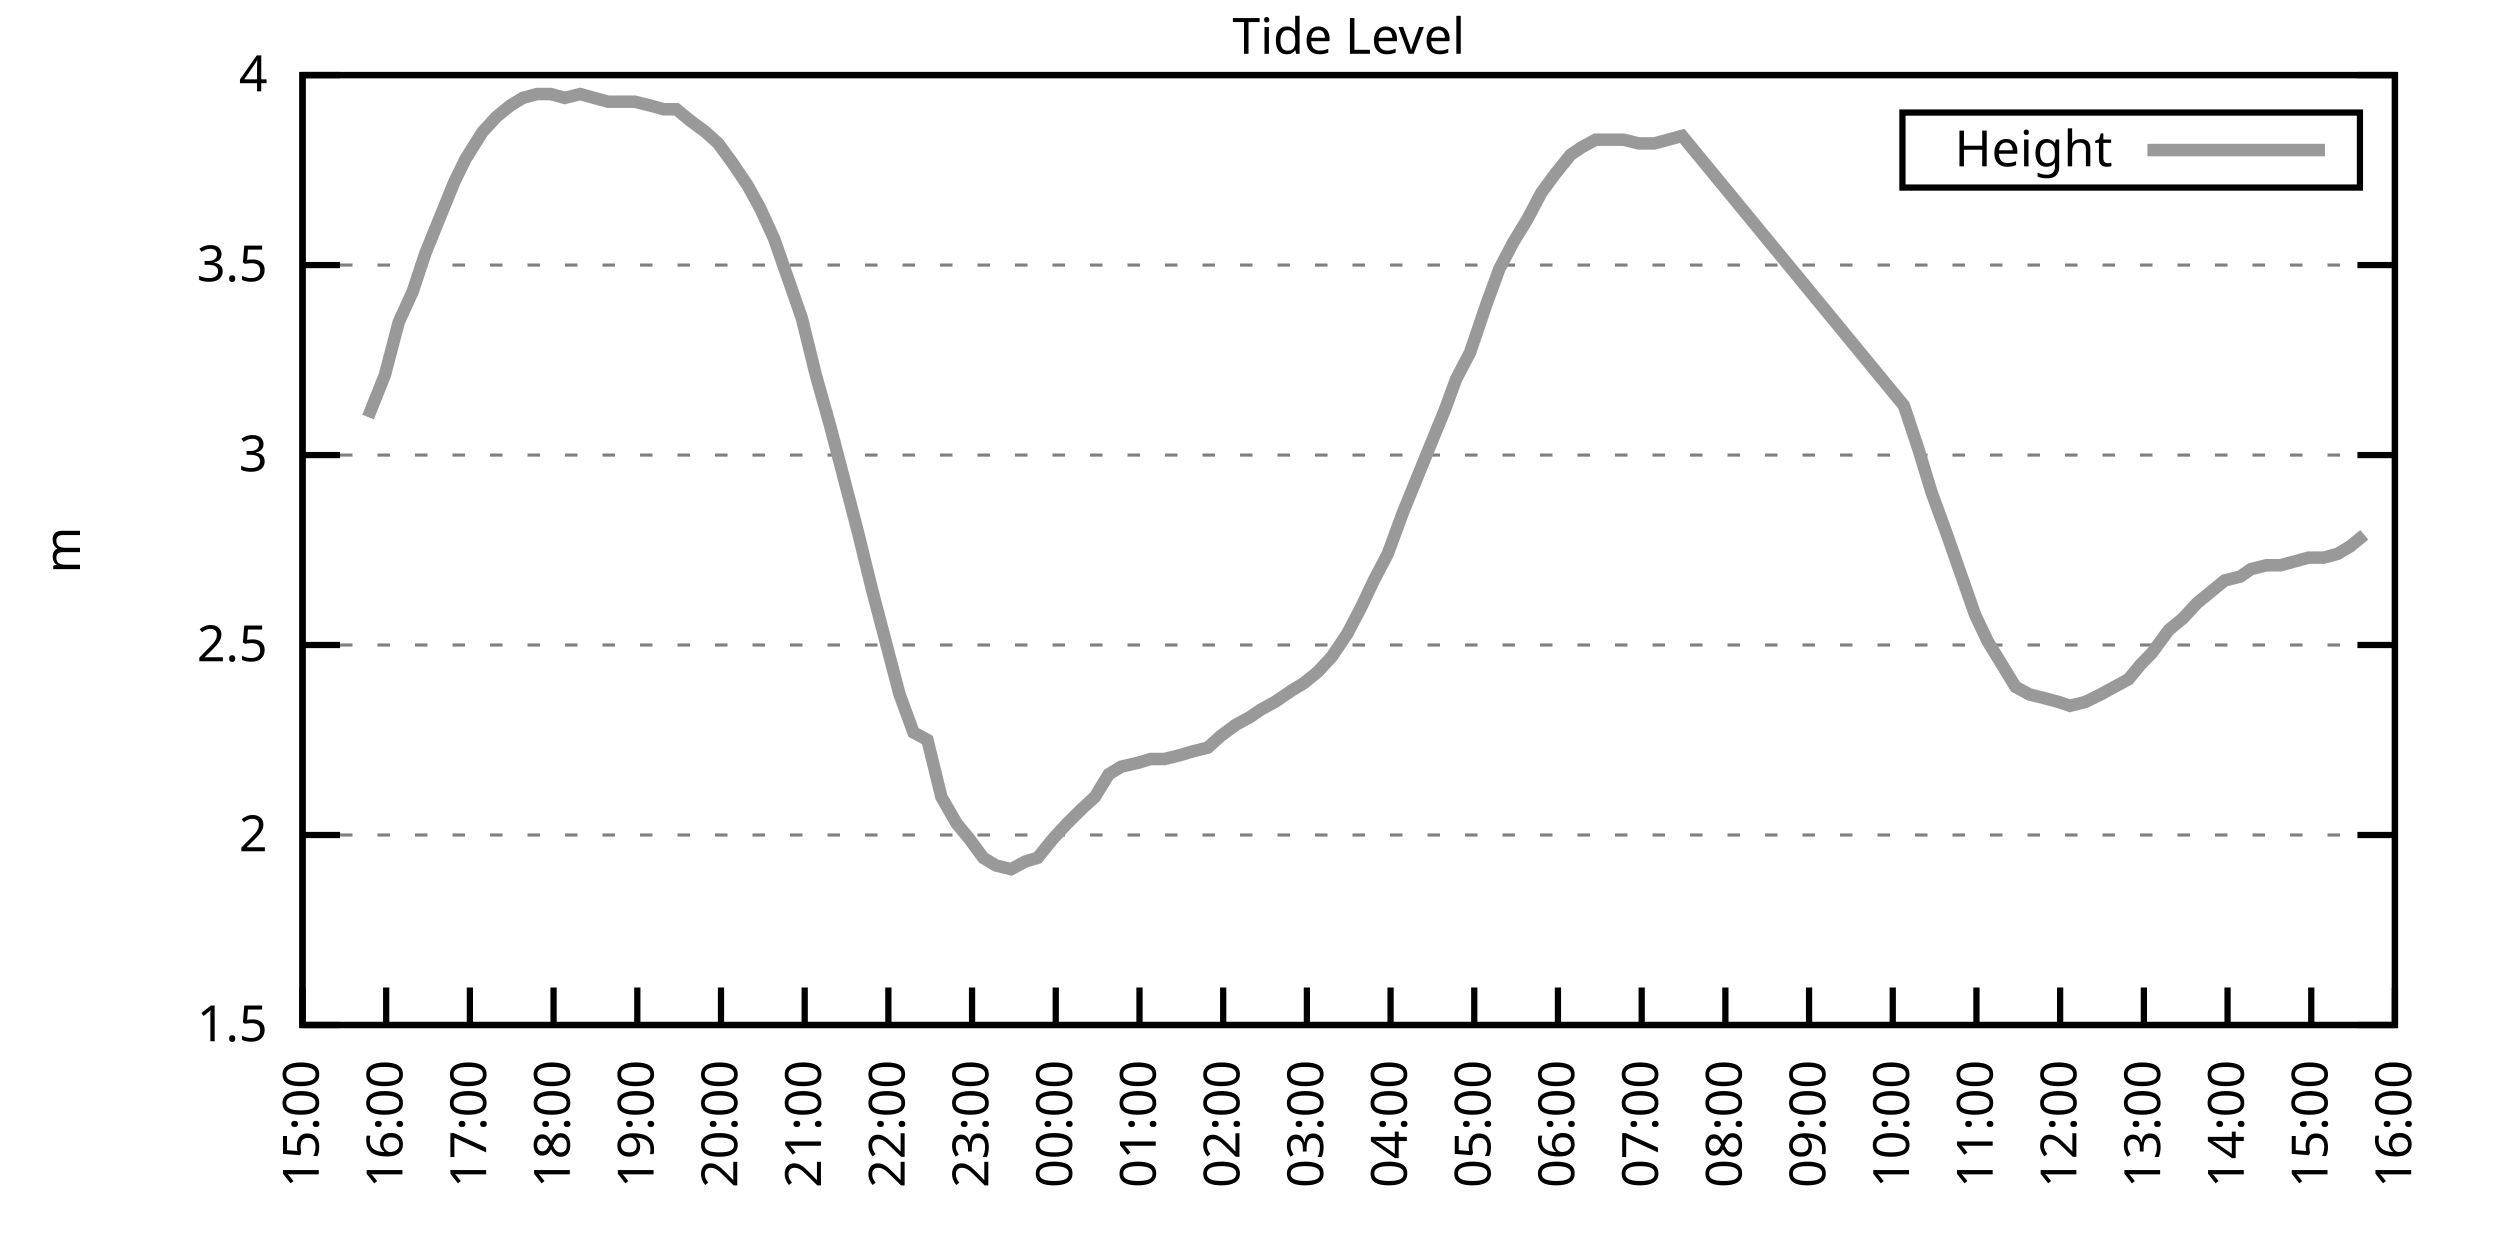
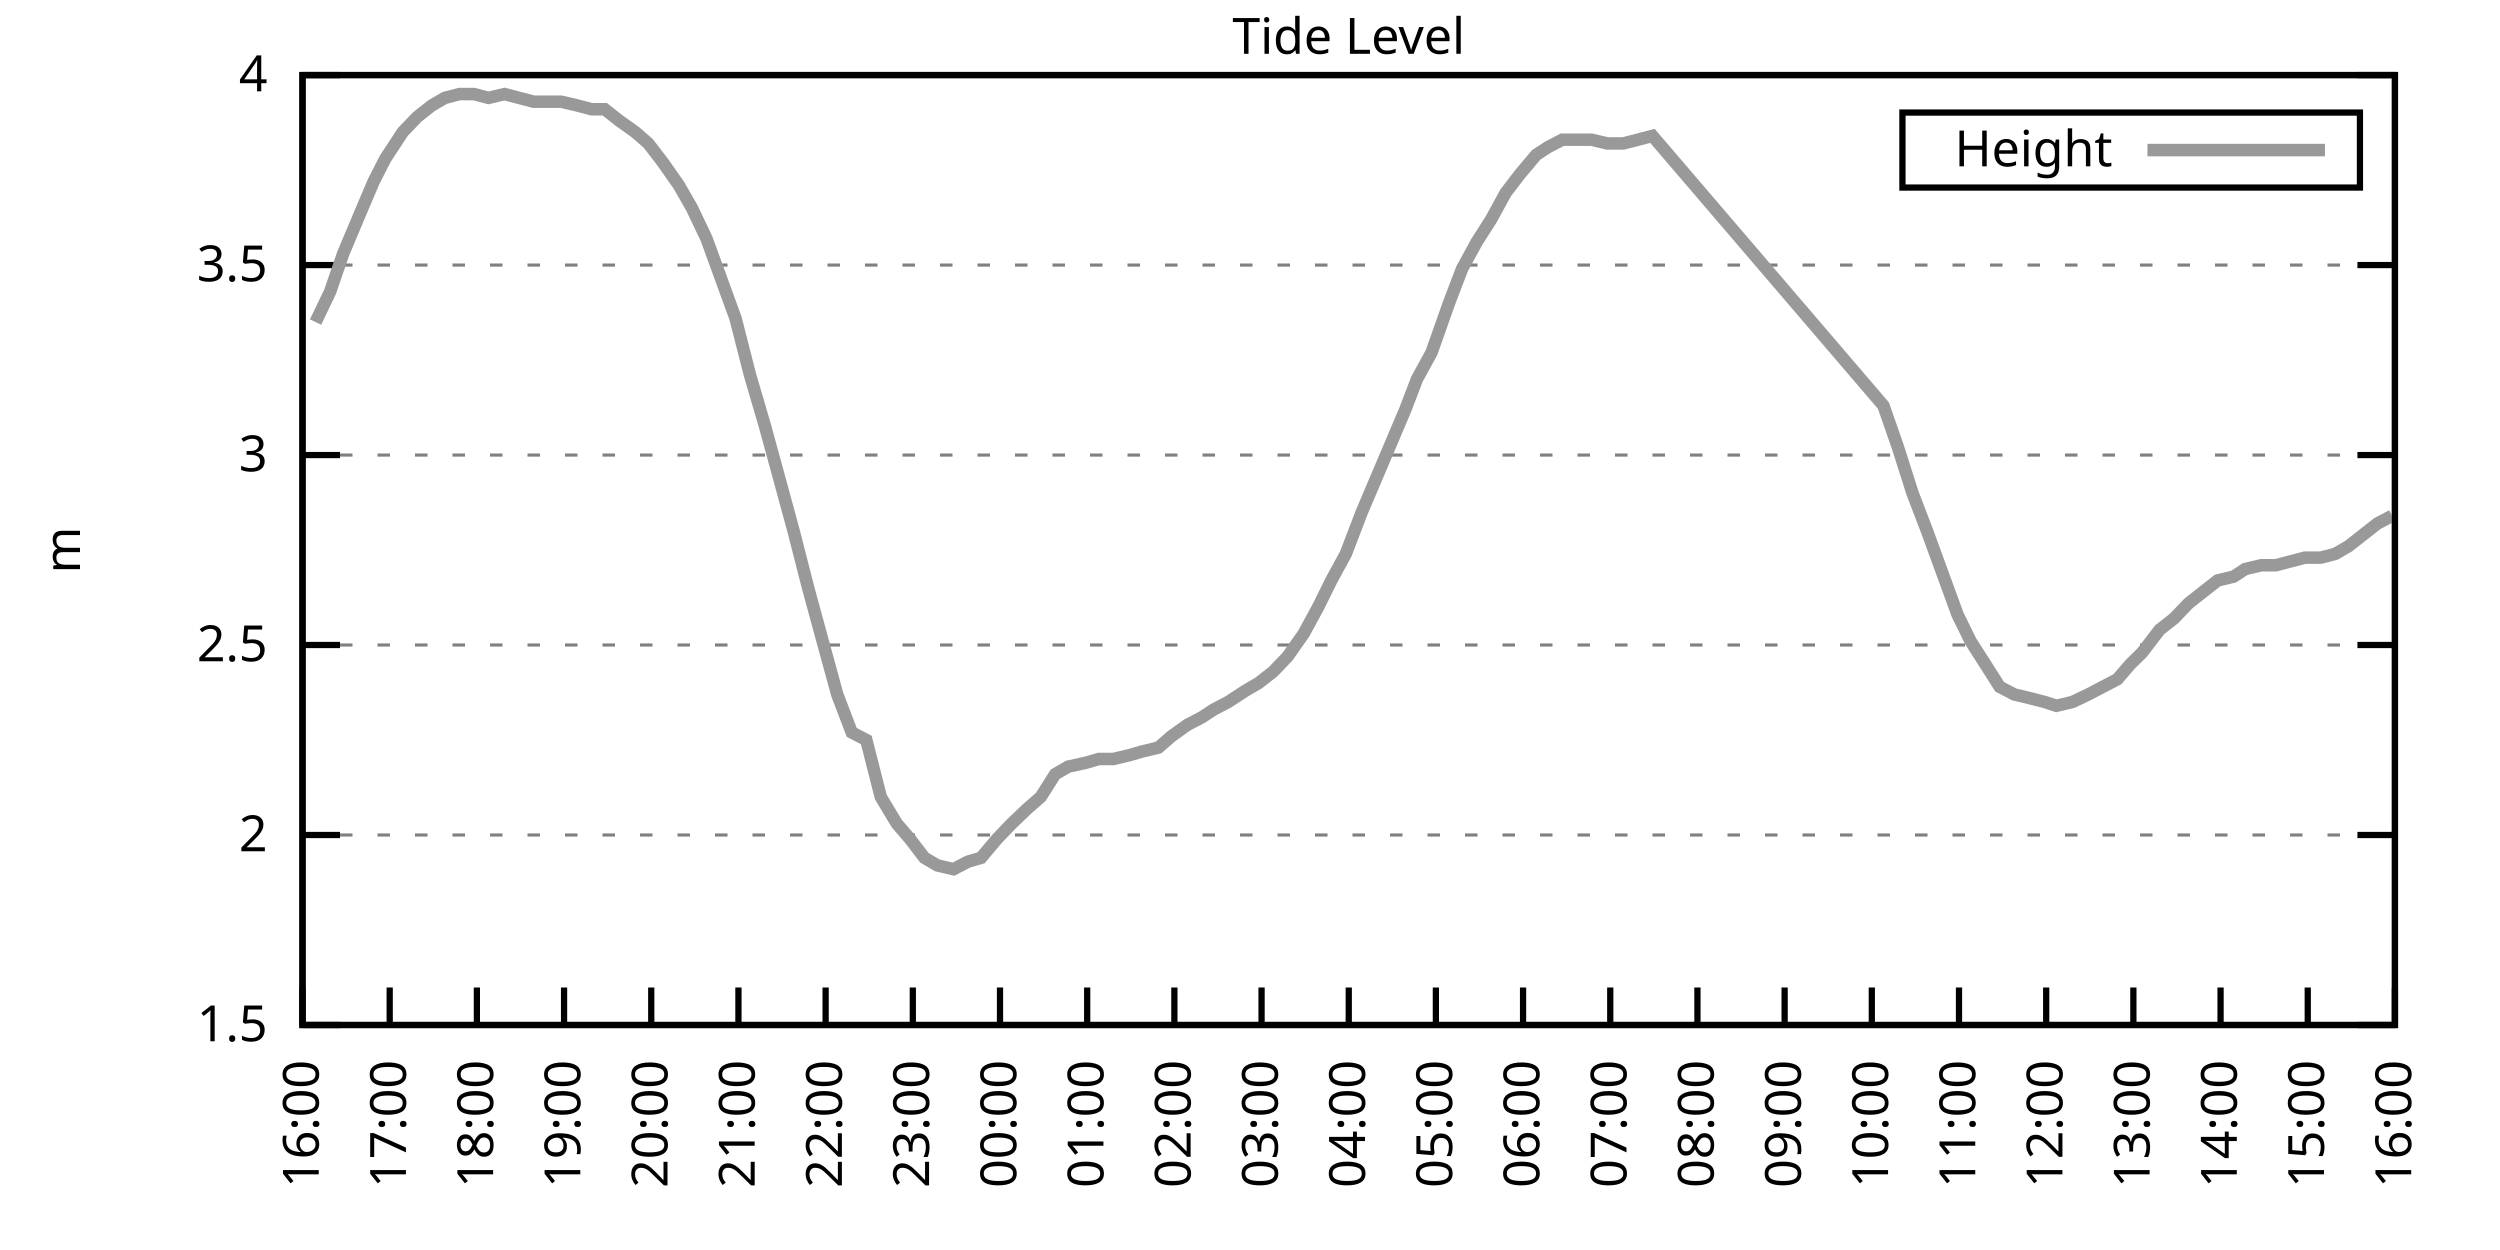
<svg xmlns="http://www.w3.org/2000/svg" xmlns:xlink="http://www.w3.org/1999/xlink" width="400" height="200" viewBox="0 0 400 200">
  <g id="gnuplot_canvas">
    <rect x="0" y="0" width="400" height="200" fill="none" />
    <defs>
      <circle id="gpDot" r="0.5" stroke-width="0.5" stroke="currentColor" />
      <path id="gpPt0" stroke-width="0.333" stroke="currentColor" d="M-1,0 h2 M0,-1 v2" />
      <path id="gpPt1" stroke-width="0.333" stroke="currentColor" d="M-1,-1 L1,1 M1,-1 L-1,1" />
      <path id="gpPt2" stroke-width="0.333" stroke="currentColor" d="M-1,0 L1,0 M0,-1 L0,1 M-1,-1 L1,1 M-1,1 L1,-1" />
      <rect id="gpPt3" stroke-width="0.333" stroke="currentColor" x="-1" y="-1" width="2" height="2" />
      <rect id="gpPt4" stroke-width="0.333" stroke="currentColor" fill="currentColor" x="-1" y="-1" width="2" height="2" />
      <circle id="gpPt5" stroke-width="0.333" stroke="currentColor" cx="0" cy="0" r="1" />
      <use xlink:href="#gpPt5" id="gpPt6" fill="currentColor" stroke="none" />
      <path id="gpPt7" stroke-width="0.333" stroke="currentColor" d="M0,-1.33 L-1.33,0.67 L1.33,0.67 z" />
      <use xlink:href="#gpPt7" id="gpPt8" fill="currentColor" stroke="none" />
      <use xlink:href="#gpPt7" id="gpPt9" stroke="currentColor" transform="rotate(180)" />
      <use xlink:href="#gpPt9" id="gpPt10" fill="currentColor" stroke="none" />
      <use xlink:href="#gpPt3" id="gpPt11" stroke="currentColor" transform="rotate(45)" />
      <use xlink:href="#gpPt11" id="gpPt12" fill="currentColor" stroke="none" />
      <path id="gpPt13" stroke-width="0.333" stroke="currentColor" d="M0,1.330 L1.265,0.411 L0.782,-1.067 L-0.782,-1.076 L-1.265,0.411 z" />
      <use xlink:href="#gpPt13" id="gpPt14" fill="currentColor" stroke="none" />
      <filter id="textbox" filterUnits="objectBoundingBox" x="0" y="0" height="1" width="1">
        <feFlood flood-color="white" flood-opacity="1" result="bgnd" />
        <feComposite in="SourceGraphic" in2="bgnd" operator="atop" />
      </filter>
      <filter id="greybox" filterUnits="objectBoundingBox" x="0" y="0" height="1" width="1">
        <feFlood flood-color="lightgrey" flood-opacity="1" result="grey" />
        <feComposite in="SourceGraphic" in2="grey" operator="atop" />
      </filter>
    </defs>
    <g fill="none" color="white" stroke="currentColor" stroke-width="1.00" stroke-linecap="butt" stroke-linejoin="miter">
</g>
    <g fill="none" color="black" stroke="currentColor" stroke-width="1.00" stroke-linecap="butt" stroke-linejoin="miter">
      <g stroke="none" shape-rendering="crispEdges">
        <polygon fill="rgb(255, 255, 255)" points="48.40,164.00 383.18,164.00 383.18,12.02 48.40,12.02 " />
      </g>
    </g>
    <g fill="none" color="black" stroke="currentColor" stroke-width="1.00" stroke-linecap="butt" stroke-linejoin="miter">
</g>
    <g fill="none" color="black" stroke="black" stroke-width="0.50" stroke-linecap="butt" stroke-linejoin="miter">
</g>
    <g fill="none" color="gray" stroke="currentColor" stroke-width="0.50" stroke-linecap="butt" stroke-linejoin="miter">
      <path stroke="gray" stroke-dasharray="2,4" class="gridline" d="M48.40,164.00 L383.19,164.00  " />
    </g>
    <g fill="none" color="gray" stroke="gray" stroke-width="1.00" stroke-linecap="butt" stroke-linejoin="miter">
</g>
    <g fill="none" color="black" stroke="currentColor" stroke-width="1.00" stroke-linecap="butt" stroke-linejoin="miter">
      <path stroke="black" d="M48.40,164.00 L54.40,164.00 M383.19,164.00 L377.19,164.00  " />
      <g transform="translate(42.80,166.60)" stroke="none" fill="black" font-family="Sans" font-size="8.00" text-anchor="end">
        <text>
          <tspan font-family="Sans"> 1.5</tspan>
        </text>
      </g>
    </g>
    <g fill="none" color="black" stroke="currentColor" stroke-width="1.00" stroke-linecap="butt" stroke-linejoin="miter">
</g>
    <g fill="none" color="black" stroke="black" stroke-width="0.50" stroke-linecap="butt" stroke-linejoin="miter">
</g>
    <g fill="none" color="gray" stroke="currentColor" stroke-width="0.50" stroke-linecap="butt" stroke-linejoin="miter">
      <path stroke="gray" stroke-dasharray="2,4" class="gridline" d="M48.40,133.60 L383.19,133.60  " />
    </g>
    <g fill="none" color="gray" stroke="gray" stroke-width="1.00" stroke-linecap="butt" stroke-linejoin="miter">
</g>
    <g fill="none" color="black" stroke="currentColor" stroke-width="1.00" stroke-linecap="butt" stroke-linejoin="miter">
      <path stroke="black" d="M48.40,133.60 L54.40,133.60 M383.19,133.60 L377.19,133.60  " />
      <g transform="translate(42.80,136.20)" stroke="none" fill="black" font-family="Sans" font-size="8.00" text-anchor="end">
        <text>
          <tspan font-family="Sans"> 2</tspan>
        </text>
      </g>
    </g>
    <g fill="none" color="black" stroke="currentColor" stroke-width="1.00" stroke-linecap="butt" stroke-linejoin="miter">
</g>
    <g fill="none" color="black" stroke="black" stroke-width="0.50" stroke-linecap="butt" stroke-linejoin="miter">
</g>
    <g fill="none" color="gray" stroke="currentColor" stroke-width="0.50" stroke-linecap="butt" stroke-linejoin="miter">
      <path stroke="gray" stroke-dasharray="2,4" class="gridline" d="M48.40,103.20 L383.19,103.20  " />
    </g>
    <g fill="none" color="gray" stroke="gray" stroke-width="1.00" stroke-linecap="butt" stroke-linejoin="miter">
</g>
    <g fill="none" color="black" stroke="currentColor" stroke-width="1.00" stroke-linecap="butt" stroke-linejoin="miter">
      <path stroke="black" d="M48.40,103.20 L54.40,103.20 M383.19,103.20 L377.19,103.20  " />
      <g transform="translate(42.80,105.80)" stroke="none" fill="black" font-family="Sans" font-size="8.00" text-anchor="end">
        <text>
          <tspan font-family="Sans"> 2.5</tspan>
        </text>
      </g>
    </g>
    <g fill="none" color="black" stroke="currentColor" stroke-width="1.00" stroke-linecap="butt" stroke-linejoin="miter">
</g>
    <g fill="none" color="black" stroke="black" stroke-width="0.50" stroke-linecap="butt" stroke-linejoin="miter">
</g>
    <g fill="none" color="gray" stroke="currentColor" stroke-width="0.50" stroke-linecap="butt" stroke-linejoin="miter">
      <path stroke="gray" stroke-dasharray="2,4" class="gridline" d="M48.40,72.81 L383.19,72.81  " />
    </g>
    <g fill="none" color="gray" stroke="gray" stroke-width="1.00" stroke-linecap="butt" stroke-linejoin="miter">
</g>
    <g fill="none" color="black" stroke="currentColor" stroke-width="1.00" stroke-linecap="butt" stroke-linejoin="miter">
      <path stroke="black" d="M48.40,72.81 L54.40,72.81 M383.19,72.81 L377.19,72.81  " />
      <g transform="translate(42.80,75.41)" stroke="none" fill="black" font-family="Sans" font-size="8.00" text-anchor="end">
        <text>
          <tspan font-family="Sans"> 3</tspan>
        </text>
      </g>
    </g>
    <g fill="none" color="black" stroke="currentColor" stroke-width="1.00" stroke-linecap="butt" stroke-linejoin="miter">
</g>
    <g fill="none" color="black" stroke="black" stroke-width="0.50" stroke-linecap="butt" stroke-linejoin="miter">
</g>
    <g fill="none" color="gray" stroke="currentColor" stroke-width="0.50" stroke-linecap="butt" stroke-linejoin="miter">
      <path stroke="gray" stroke-dasharray="2,4" class="gridline" d="M48.40,42.41 L383.19,42.41  " />
    </g>
    <g fill="none" color="gray" stroke="gray" stroke-width="1.00" stroke-linecap="butt" stroke-linejoin="miter">
</g>
    <g fill="none" color="black" stroke="currentColor" stroke-width="1.00" stroke-linecap="butt" stroke-linejoin="miter">
      <path stroke="black" d="M48.40,42.41 L54.40,42.41 M383.19,42.41 L377.19,42.41  " />
      <g transform="translate(42.80,45.01)" stroke="none" fill="black" font-family="Sans" font-size="8.00" text-anchor="end">
        <text>
          <tspan font-family="Sans"> 3.5</tspan>
        </text>
      </g>
    </g>
    <g fill="none" color="black" stroke="currentColor" stroke-width="1.00" stroke-linecap="butt" stroke-linejoin="miter">
</g>
    <g fill="none" color="black" stroke="black" stroke-width="0.50" stroke-linecap="butt" stroke-linejoin="miter">
</g>
    <g fill="none" color="gray" stroke="currentColor" stroke-width="0.50" stroke-linecap="butt" stroke-linejoin="miter">
      <path stroke="gray" stroke-dasharray="2,4" class="gridline" d="M48.40,12.01 L383.19,12.01  " />
    </g>
    <g fill="none" color="gray" stroke="gray" stroke-width="1.00" stroke-linecap="butt" stroke-linejoin="miter">
</g>
    <g fill="none" color="black" stroke="currentColor" stroke-width="1.00" stroke-linecap="butt" stroke-linejoin="miter">
      <path stroke="black" d="M48.40,12.01 L54.40,12.01 M383.19,12.01 L377.19,12.01  " />
      <g transform="translate(42.80,14.61)" stroke="none" fill="black" font-family="Sans" font-size="8.00" text-anchor="end">
        <text>
          <tspan font-family="Sans"> 4</tspan>
        </text>
      </g>
    </g>
    <g fill="none" color="black" stroke="currentColor" stroke-width="1.00" stroke-linecap="butt" stroke-linejoin="miter">
      <path stroke="black" d="M48.40,164.00 L48.40,158.00  " />
      <g transform="translate(51.00,169.60) rotate(270.00)" stroke="none" fill="black" font-family="Sans" font-size="8.00" text-anchor="end">
        <text>
-           <tspan font-family="Sans">15:00</tspan>
-         </text>
-       </g>
-     </g>
-     <g fill="none" color="black" stroke="currentColor" stroke-width="1.00" stroke-linecap="butt" stroke-linejoin="miter">
-       <path stroke="black" d="M61.79,164.00 L61.79,158.00  " />
-       <g transform="translate(64.39,169.60) rotate(270.00)" stroke="none" fill="black" font-family="Sans" font-size="8.00" text-anchor="end">
-         <text>
          <tspan font-family="Sans">16:00</tspan>
        </text>
      </g>
    </g>
    <g fill="none" color="black" stroke="currentColor" stroke-width="1.00" stroke-linecap="butt" stroke-linejoin="miter">
-       <path stroke="black" d="M75.18,164.00 L75.18,158.00  " />
-       <g transform="translate(77.78,169.60) rotate(270.00)" stroke="none" fill="black" font-family="Sans" font-size="8.00" text-anchor="end">
+       <path stroke="black" d="M62.35,164.00 L62.35,158.00  " />
+       <g transform="translate(64.95,169.60) rotate(270.00)" stroke="none" fill="black" font-family="Sans" font-size="8.00" text-anchor="end">
        <text>
          <tspan font-family="Sans">17:00</tspan>
        </text>
      </g>
    </g>
    <g fill="none" color="black" stroke="currentColor" stroke-width="1.00" stroke-linecap="butt" stroke-linejoin="miter">
-       <path stroke="black" d="M88.57,164.00 L88.57,158.00  " />
-       <g transform="translate(91.17,169.60) rotate(270.00)" stroke="none" fill="black" font-family="Sans" font-size="8.00" text-anchor="end">
+       <path stroke="black" d="M76.30,164.00 L76.30,158.00  " />
+       <g transform="translate(78.90,169.60) rotate(270.00)" stroke="none" fill="black" font-family="Sans" font-size="8.00" text-anchor="end">
        <text>
          <tspan font-family="Sans">18:00</tspan>
        </text>
      </g>
    </g>
    <g fill="none" color="black" stroke="currentColor" stroke-width="1.00" stroke-linecap="butt" stroke-linejoin="miter">
-       <path stroke="black" d="M101.97,164.00 L101.97,158.00  " />
-       <g transform="translate(104.57,169.60) rotate(270.00)" stroke="none" fill="black" font-family="Sans" font-size="8.00" text-anchor="end">
+       <path stroke="black" d="M90.25,164.00 L90.25,158.00  " />
+       <g transform="translate(92.85,169.60) rotate(270.00)" stroke="none" fill="black" font-family="Sans" font-size="8.00" text-anchor="end">
        <text>
          <tspan font-family="Sans">19:00</tspan>
        </text>
      </g>
    </g>
    <g fill="none" color="black" stroke="currentColor" stroke-width="1.00" stroke-linecap="butt" stroke-linejoin="miter">
-       <path stroke="black" d="M115.36,164.00 L115.36,158.00  " />
-       <g transform="translate(117.96,169.60) rotate(270.00)" stroke="none" fill="black" font-family="Sans" font-size="8.00" text-anchor="end">
+       <path stroke="black" d="M104.20,164.00 L104.20,158.00  " />
+       <g transform="translate(106.80,169.60) rotate(270.00)" stroke="none" fill="black" font-family="Sans" font-size="8.00" text-anchor="end">
        <text>
          <tspan font-family="Sans">20:00</tspan>
        </text>
      </g>
    </g>
    <g fill="none" color="black" stroke="currentColor" stroke-width="1.00" stroke-linecap="butt" stroke-linejoin="miter">
-       <path stroke="black" d="M128.75,164.00 L128.75,158.00  " />
-       <g transform="translate(131.35,169.60) rotate(270.00)" stroke="none" fill="black" font-family="Sans" font-size="8.00" text-anchor="end">
+       <path stroke="black" d="M118.15,164.00 L118.15,158.00  " />
+       <g transform="translate(120.75,169.60) rotate(270.00)" stroke="none" fill="black" font-family="Sans" font-size="8.00" text-anchor="end">
        <text>
          <tspan font-family="Sans">21:00</tspan>
        </text>
      </g>
    </g>
    <g fill="none" color="black" stroke="currentColor" stroke-width="1.00" stroke-linecap="butt" stroke-linejoin="miter">
-       <path stroke="black" d="M142.14,164.00 L142.14,158.00  " />
-       <g transform="translate(144.74,169.60) rotate(270.00)" stroke="none" fill="black" font-family="Sans" font-size="8.00" text-anchor="end">
+       <path stroke="black" d="M132.10,164.00 L132.10,158.00  " />
+       <g transform="translate(134.70,169.60) rotate(270.00)" stroke="none" fill="black" font-family="Sans" font-size="8.00" text-anchor="end">
        <text>
          <tspan font-family="Sans">22:00</tspan>
        </text>
      </g>
    </g>
    <g fill="none" color="black" stroke="currentColor" stroke-width="1.00" stroke-linecap="butt" stroke-linejoin="miter">
-       <path stroke="black" d="M155.53,164.00 L155.53,158.00  " />
-       <g transform="translate(158.13,169.60) rotate(270.00)" stroke="none" fill="black" font-family="Sans" font-size="8.00" text-anchor="end">
+       <path stroke="black" d="M146.05,164.00 L146.05,158.00  " />
+       <g transform="translate(148.65,169.60) rotate(270.00)" stroke="none" fill="black" font-family="Sans" font-size="8.00" text-anchor="end">
        <text>
          <tspan font-family="Sans">23:00</tspan>
        </text>
      </g>
    </g>
    <g fill="none" color="black" stroke="currentColor" stroke-width="1.00" stroke-linecap="butt" stroke-linejoin="miter">
-       <path stroke="black" d="M168.92,164.00 L168.92,158.00  " />
-       <g transform="translate(171.52,169.60) rotate(270.00)" stroke="none" fill="black" font-family="Sans" font-size="8.00" text-anchor="end">
+       <path stroke="black" d="M160.00,164.00 L160.00,158.00  " />
+       <g transform="translate(162.60,169.60) rotate(270.00)" stroke="none" fill="black" font-family="Sans" font-size="8.00" text-anchor="end">
        <text>
          <tspan font-family="Sans">00:00</tspan>
        </text>
      </g>
    </g>
    <g fill="none" color="black" stroke="currentColor" stroke-width="1.00" stroke-linecap="butt" stroke-linejoin="miter">
-       <path stroke="black" d="M182.32,164.00 L182.32,158.00  " />
-       <g transform="translate(184.92,169.60) rotate(270.00)" stroke="none" fill="black" font-family="Sans" font-size="8.00" text-anchor="end">
+       <path stroke="black" d="M173.95,164.00 L173.95,158.00  " />
+       <g transform="translate(176.55,169.60) rotate(270.00)" stroke="none" fill="black" font-family="Sans" font-size="8.00" text-anchor="end">
        <text>
          <tspan font-family="Sans">01:00</tspan>
        </text>
      </g>
    </g>
    <g fill="none" color="black" stroke="currentColor" stroke-width="1.00" stroke-linecap="butt" stroke-linejoin="miter">
-       <path stroke="black" d="M195.71,164.00 L195.71,158.00  " />
-       <g transform="translate(198.31,169.60) rotate(270.00)" stroke="none" fill="black" font-family="Sans" font-size="8.00" text-anchor="end">
+       <path stroke="black" d="M187.90,164.00 L187.90,158.00  " />
+       <g transform="translate(190.50,169.60) rotate(270.00)" stroke="none" fill="black" font-family="Sans" font-size="8.00" text-anchor="end">
        <text>
          <tspan font-family="Sans">02:00</tspan>
        </text>
      </g>
    </g>
    <g fill="none" color="black" stroke="currentColor" stroke-width="1.00" stroke-linecap="butt" stroke-linejoin="miter">
-       <path stroke="black" d="M209.10,164.00 L209.10,158.00  " />
-       <g transform="translate(211.70,169.60) rotate(270.00)" stroke="none" fill="black" font-family="Sans" font-size="8.00" text-anchor="end">
+       <path stroke="black" d="M201.85,164.00 L201.85,158.00  " />
+       <g transform="translate(204.45,169.60) rotate(270.00)" stroke="none" fill="black" font-family="Sans" font-size="8.00" text-anchor="end">
        <text>
          <tspan font-family="Sans">03:00</tspan>
        </text>
      </g>
    </g>
    <g fill="none" color="black" stroke="currentColor" stroke-width="1.00" stroke-linecap="butt" stroke-linejoin="miter">
-       <path stroke="black" d="M222.49,164.00 L222.49,158.00  " />
-       <g transform="translate(225.09,169.60) rotate(270.00)" stroke="none" fill="black" font-family="Sans" font-size="8.00" text-anchor="end">
+       <path stroke="black" d="M215.80,164.00 L215.80,158.00  " />
+       <g transform="translate(218.40,169.60) rotate(270.00)" stroke="none" fill="black" font-family="Sans" font-size="8.00" text-anchor="end">
        <text>
          <tspan font-family="Sans">04:00</tspan>
        </text>
      </g>
    </g>
    <g fill="none" color="black" stroke="currentColor" stroke-width="1.00" stroke-linecap="butt" stroke-linejoin="miter">
-       <path stroke="black" d="M235.88,164.00 L235.88,158.00  " />
-       <g transform="translate(238.48,169.60) rotate(270.00)" stroke="none" fill="black" font-family="Sans" font-size="8.00" text-anchor="end">
+       <path stroke="black" d="M229.74,164.00 L229.74,158.00  " />
+       <g transform="translate(232.34,169.60) rotate(270.00)" stroke="none" fill="black" font-family="Sans" font-size="8.00" text-anchor="end">
        <text>
          <tspan font-family="Sans">05:00</tspan>
        </text>
      </g>
    </g>
    <g fill="none" color="black" stroke="currentColor" stroke-width="1.00" stroke-linecap="butt" stroke-linejoin="miter">
-       <path stroke="black" d="M249.27,164.00 L249.27,158.00  " />
-       <g transform="translate(251.87,169.60) rotate(270.00)" stroke="none" fill="black" font-family="Sans" font-size="8.00" text-anchor="end">
+       <path stroke="black" d="M243.69,164.00 L243.69,158.00  " />
+       <g transform="translate(246.29,169.60) rotate(270.00)" stroke="none" fill="black" font-family="Sans" font-size="8.00" text-anchor="end">
        <text>
          <tspan font-family="Sans">06:00</tspan>
        </text>
      </g>
    </g>
    <g fill="none" color="black" stroke="currentColor" stroke-width="1.00" stroke-linecap="butt" stroke-linejoin="miter">
-       <path stroke="black" d="M262.67,164.00 L262.67,158.00  " />
-       <g transform="translate(265.27,169.60) rotate(270.00)" stroke="none" fill="black" font-family="Sans" font-size="8.00" text-anchor="end">
+       <path stroke="black" d="M257.64,164.00 L257.64,158.00  " />
+       <g transform="translate(260.24,169.60) rotate(270.00)" stroke="none" fill="black" font-family="Sans" font-size="8.00" text-anchor="end">
        <text>
          <tspan font-family="Sans">07:00</tspan>
        </text>
      </g>
    </g>
    <g fill="none" color="black" stroke="currentColor" stroke-width="1.00" stroke-linecap="butt" stroke-linejoin="miter">
-       <path stroke="black" d="M276.06,164.00 L276.06,158.00  " />
-       <g transform="translate(278.66,169.60) rotate(270.00)" stroke="none" fill="black" font-family="Sans" font-size="8.00" text-anchor="end">
+       <path stroke="black" d="M271.59,164.00 L271.59,158.00  " />
+       <g transform="translate(274.19,169.60) rotate(270.00)" stroke="none" fill="black" font-family="Sans" font-size="8.00" text-anchor="end">
        <text>
          <tspan font-family="Sans">08:00</tspan>
        </text>
      </g>
    </g>
    <g fill="none" color="black" stroke="currentColor" stroke-width="1.00" stroke-linecap="butt" stroke-linejoin="miter">
-       <path stroke="black" d="M289.45,164.00 L289.45,158.00  " />
-       <g transform="translate(292.05,169.60) rotate(270.00)" stroke="none" fill="black" font-family="Sans" font-size="8.00" text-anchor="end">
+       <path stroke="black" d="M285.54,164.00 L285.54,158.00  " />
+       <g transform="translate(288.14,169.60) rotate(270.00)" stroke="none" fill="black" font-family="Sans" font-size="8.00" text-anchor="end">
        <text>
          <tspan font-family="Sans">09:00</tspan>
        </text>
      </g>
    </g>
    <g fill="none" color="black" stroke="currentColor" stroke-width="1.00" stroke-linecap="butt" stroke-linejoin="miter">
-       <path stroke="black" d="M302.84,164.00 L302.84,158.00  " />
-       <g transform="translate(305.44,169.60) rotate(270.00)" stroke="none" fill="black" font-family="Sans" font-size="8.00" text-anchor="end">
+       <path stroke="black" d="M299.49,164.00 L299.49,158.00  " />
+       <g transform="translate(302.09,169.60) rotate(270.00)" stroke="none" fill="black" font-family="Sans" font-size="8.00" text-anchor="end">
        <text>
          <tspan font-family="Sans">10:00</tspan>
        </text>
      </g>
    </g>
    <g fill="none" color="black" stroke="currentColor" stroke-width="1.00" stroke-linecap="butt" stroke-linejoin="miter">
-       <path stroke="black" d="M316.23,164.00 L316.23,158.00  " />
-       <g transform="translate(318.83,169.60) rotate(270.00)" stroke="none" fill="black" font-family="Sans" font-size="8.00" text-anchor="end">
+       <path stroke="black" d="M313.44,164.00 L313.44,158.00  " />
+       <g transform="translate(316.04,169.60) rotate(270.00)" stroke="none" fill="black" font-family="Sans" font-size="8.00" text-anchor="end">
        <text>
          <tspan font-family="Sans">11:00</tspan>
        </text>
      </g>
    </g>
    <g fill="none" color="black" stroke="currentColor" stroke-width="1.00" stroke-linecap="butt" stroke-linejoin="miter">
-       <path stroke="black" d="M329.62,164.00 L329.62,158.00  " />
-       <g transform="translate(332.22,169.60) rotate(270.00)" stroke="none" fill="black" font-family="Sans" font-size="8.00" text-anchor="end">
+       <path stroke="black" d="M327.39,164.00 L327.39,158.00  " />
+       <g transform="translate(329.99,169.60) rotate(270.00)" stroke="none" fill="black" font-family="Sans" font-size="8.00" text-anchor="end">
        <text>
          <tspan font-family="Sans">12:00</tspan>
        </text>
      </g>
    </g>
    <g fill="none" color="black" stroke="currentColor" stroke-width="1.00" stroke-linecap="butt" stroke-linejoin="miter">
-       <path stroke="black" d="M343.02,164.00 L343.02,158.00  " />
-       <g transform="translate(345.62,169.60) rotate(270.00)" stroke="none" fill="black" font-family="Sans" font-size="8.00" text-anchor="end">
+       <path stroke="black" d="M341.34,164.00 L341.34,158.00  " />
+       <g transform="translate(343.94,169.60) rotate(270.00)" stroke="none" fill="black" font-family="Sans" font-size="8.00" text-anchor="end">
        <text>
          <tspan font-family="Sans">13:00</tspan>
        </text>
      </g>
    </g>
    <g fill="none" color="black" stroke="currentColor" stroke-width="1.00" stroke-linecap="butt" stroke-linejoin="miter">
-       <path stroke="black" d="M356.41,164.00 L356.41,158.00  " />
-       <g transform="translate(359.01,169.60) rotate(270.00)" stroke="none" fill="black" font-family="Sans" font-size="8.00" text-anchor="end">
+       <path stroke="black" d="M355.29,164.00 L355.29,158.00  " />
+       <g transform="translate(357.89,169.60) rotate(270.00)" stroke="none" fill="black" font-family="Sans" font-size="8.00" text-anchor="end">
        <text>
          <tspan font-family="Sans">14:00</tspan>
        </text>
      </g>
    </g>
    <g fill="none" color="black" stroke="currentColor" stroke-width="1.00" stroke-linecap="butt" stroke-linejoin="miter">
-       <path stroke="black" d="M369.80,164.00 L369.80,158.00  " />
-       <g transform="translate(372.40,169.60) rotate(270.00)" stroke="none" fill="black" font-family="Sans" font-size="8.00" text-anchor="end">
+       <path stroke="black" d="M369.24,164.00 L369.24,158.00  " />
+       <g transform="translate(371.84,169.60) rotate(270.00)" stroke="none" fill="black" font-family="Sans" font-size="8.00" text-anchor="end">
        <text>
          <tspan font-family="Sans">15:00</tspan>
        </text>
      </g>
    </g>
    <g fill="none" color="black" stroke="currentColor" stroke-width="1.00" stroke-linecap="butt" stroke-linejoin="miter">
      <path stroke="black" d="M383.19,164.00 L383.19,158.00  " />
      <g transform="translate(385.79,169.60) rotate(270.00)" stroke="none" fill="black" font-family="Sans" font-size="8.00" text-anchor="end">
        <text>
          <tspan font-family="Sans">16:00</tspan>
        </text>
      </g>
    </g>
    <g fill="none" color="black" stroke="currentColor" stroke-width="1.00" stroke-linecap="butt" stroke-linejoin="miter">
</g>
    <g fill="none" color="black" stroke="currentColor" stroke-width="1.00" stroke-linecap="butt" stroke-linejoin="miter">
      <path stroke="black" d="M48.40,12.01 L48.40,164.00 L383.19,164.00 L383.19,12.01 L48.40,12.01 Z  " />
    </g>
    <g fill="none" color="black" stroke="currentColor" stroke-width="1.00" stroke-linecap="butt" stroke-linejoin="miter">
</g>
    <g fill="none" color="black" stroke="currentColor" stroke-width="1.00" stroke-linecap="butt" stroke-linejoin="miter">
      <path stroke="black" d="M304.39,30.01 L304.39,18.01 L377.59,18.01 L377.59,30.01 L304.39,30.01 Z  " />
    </g>
    <g id="Tide_level_plot_1">
      <g fill="none" color="white" stroke="black" stroke-width="2.00" stroke-linecap="butt" stroke-linejoin="miter">
</g>
      <g fill="none" color="black" stroke="currentColor" stroke-width="2.00" stroke-linecap="butt" stroke-linejoin="miter">
        <g transform="translate(337.99,26.61)" stroke="none" fill="black" font-family="Sans" font-size="8.00" text-anchor="end">
          <text>
            <tspan font-family="Sans">Height</tspan>
          </text>
        </g>
      </g>
      <g fill="none" color="black" stroke="currentColor" stroke-width="2.00" stroke-linecap="butt" stroke-linejoin="miter">
-         <path stroke="rgb(153, 153, 153)" d="M343.59,24.01 L371.99,24.01 M58.89,66.73 L61.57,60.04 L63.80,51.53 L66.03,46.66 L68.04,40.58 L70.50,34.50   L72.73,29.03 L74.51,25.39 L77.19,21.13 L79.42,18.70 L81.66,16.87 L83.66,15.66 L85.90,15.05 L88.13,15.05   L90.36,15.66 L92.82,15.05 L95.05,15.66 L97.28,16.27 L99.29,16.27 L101.52,16.27 L103.98,16.87 L106.21,17.48   L108.22,17.48 L110.45,19.31 L112.90,21.13 L114.91,22.95 L117.14,25.99 L119.60,29.64 L121.61,33.29 L123.84,38.15   L128.30,50.92 L130.54,60.04 L132.77,67.94 L135.00,76.45 L137.23,84.97 L139.46,94.08 L141.69,102.60 L143.93,111.11   L146.16,117.19 L148.39,118.40 L150.62,127.52 L153.08,131.78 L155.09,134.21 L157.32,137.25 L159.33,138.47 L161.78,139.07   L164.01,137.86 L166.02,137.25 L168.48,134.21 L170.71,131.78 L173.17,129.35 L175.17,127.52 L177.41,123.87 L179.41,122.66   L182.09,122.05 L184.10,121.44 L186.33,121.44 L188.79,120.83 L190.80,120.23 L193.25,119.62 L195.26,117.80 L197.72,115.97   L199.95,114.76 L201.73,113.54 L203.97,112.32 L206.64,110.50 L208.65,109.28 L210.88,107.46 L213.12,105.03 L215.57,101.38   L217.80,97.12 L219.81,92.87 L222.04,88.61 L224.50,81.93 L228.96,70.98 L231.20,65.51 L232.98,60.65 L235.21,56.39   L237.89,48.49 L239.90,43.02 L242.13,38.76 L244.36,35.11 L246.60,30.86 L248.83,27.82 L251.28,24.78 L253.07,23.56   L255.30,22.35 L257.76,22.35 L259.76,22.35 L262.22,22.95 L264.67,22.95 L266.91,22.35 L269.14,21.74 L304.63,64.90   L306.86,71.59 L309.09,78.89 L311.32,84.97 L316.01,98.34 L318.02,102.60 L320.25,106.24 L322.48,109.89 L324.71,111.11   L327.17,111.72 L329.40,112.32 L331.19,112.93 L333.64,112.32 L336.10,111.11 L338.33,109.89 L340.56,108.68 L342.57,106.24   L344.35,104.42 L347.03,100.77 L349.26,98.95 L351.50,96.52 L353.73,94.69 L355.96,92.87 L358.42,92.26 L360.20,91.04   L362.66,90.44 L364.89,90.44 L367.12,89.83 L369.35,89.22 L371.81,89.22 L374.04,88.61 L376.05,87.40 L378.28,85.57    " />
+         <path stroke="rgb(153, 153, 153)" d="M343.59,24.01 L371.99,24.01 M50.49,51.53 L52.82,46.66 L54.91,40.58 L57.47,34.50 L59.79,29.03 L61.65,25.39   L64.44,21.13 L66.77,18.70 L69.09,16.87 L71.18,15.66 L73.51,15.05 L75.83,15.05 L78.16,15.66 L80.72,15.05   L83.04,15.66 L85.37,16.27 L87.46,16.27 L89.78,16.27 L92.34,16.87 L94.67,17.48 L96.76,17.48 L99.08,19.31   L101.64,21.13 L103.73,22.95 L106.06,25.99 L108.62,29.64 L110.71,33.29 L113.03,38.15 L117.68,50.92 L120.01,60.04   L122.33,67.94 L124.66,76.45 L126.98,84.97 L129.31,94.08 L131.63,102.60 L133.96,111.11 L136.28,117.19 L138.61,118.40   L140.93,127.52 L143.49,131.78 L145.58,134.21 L147.91,137.25 L150.00,138.47 L152.56,139.07 L154.88,137.86 L156.97,137.25   L159.53,134.21 L161.86,131.78 L164.41,129.35 L166.51,127.52 L168.83,123.87 L170.92,122.66 L173.71,122.05 L175.81,121.44   L178.13,121.44 L180.69,120.83 L182.78,120.23 L185.34,119.62 L187.43,117.80 L189.99,115.97 L192.31,114.76 L194.17,113.54   L196.50,112.32 L199.29,110.50 L201.38,109.28 L203.71,107.46 L206.03,105.03 L208.59,101.38 L210.91,97.12 L213.01,92.87   L215.33,88.61 L217.89,81.93 L222.54,70.98 L224.86,65.51 L226.72,60.65 L229.05,56.39 L231.84,48.49 L233.93,43.02   L236.25,38.76 L238.58,35.11 L240.90,30.86 L243.23,27.82 L245.79,24.78 L247.65,23.56 L249.97,22.35 L252.53,22.35   L254.62,22.35 L257.18,22.95 L259.74,22.95 L262.06,22.35 L264.39,21.74 L301.35,64.90 L303.68,71.59 L306.00,78.89   L308.33,84.97 L313.21,98.34 L315.30,102.60 L317.63,106.24 L319.95,109.89 L322.28,111.11 L324.83,111.72 L327.16,112.32   L329.02,112.93 L331.58,112.32 L334.13,111.11 L336.46,109.89 L338.78,108.68 L340.88,106.24 L342.74,104.42 L345.53,100.77   L347.85,98.95 L350.18,96.52 L352.50,94.69 L354.83,92.87 L357.38,92.26 L359.24,91.04 L361.80,90.44 L364.13,90.44   L366.45,89.83 L368.78,89.22 L371.33,89.22 L373.66,88.61 L375.75,87.40 L378.08,85.57 L380.40,83.75 L382.73,82.53    " />
      </g>
    </g>
    <g fill="none" color="black" stroke="currentColor" stroke-width="2.00" stroke-linecap="butt" stroke-linejoin="miter">
</g>
    <g fill="none" color="black" stroke="black" stroke-width="1.00" stroke-linecap="butt" stroke-linejoin="miter">
</g>
    <g fill="none" color="black" stroke="currentColor" stroke-width="1.00" stroke-linecap="butt" stroke-linejoin="miter">
      <path stroke="black" d="M48.40,12.01 L48.40,164.00 L383.19,164.00 L383.19,12.01 L48.40,12.01 Z  " />
      <g transform="translate(12.80,88.01) rotate(270.00)" stroke="none" fill="black" font-family="Sans" font-size="8.00" text-anchor="middle">
        <text>
          <tspan font-family="Sans">m</tspan>
        </text>
      </g>
    </g>
    <g fill="none" color="black" stroke="currentColor" stroke-width="1.00" stroke-linecap="butt" stroke-linejoin="miter">
</g>
    <g fill="none" color="black" stroke="currentColor" stroke-width="1.00" stroke-linecap="butt" stroke-linejoin="miter">
      <g transform="translate(215.79,8.61)" stroke="none" fill="black" font-family="Sans" font-size="8.00" text-anchor="middle">
        <text>
          <tspan font-family="Sans">Tide Level</tspan>
        </text>
      </g>
    </g>
    <g fill="none" color="black" stroke="currentColor" stroke-width="1.00" stroke-linecap="butt" stroke-linejoin="miter">
</g>
  </g>
</svg>
